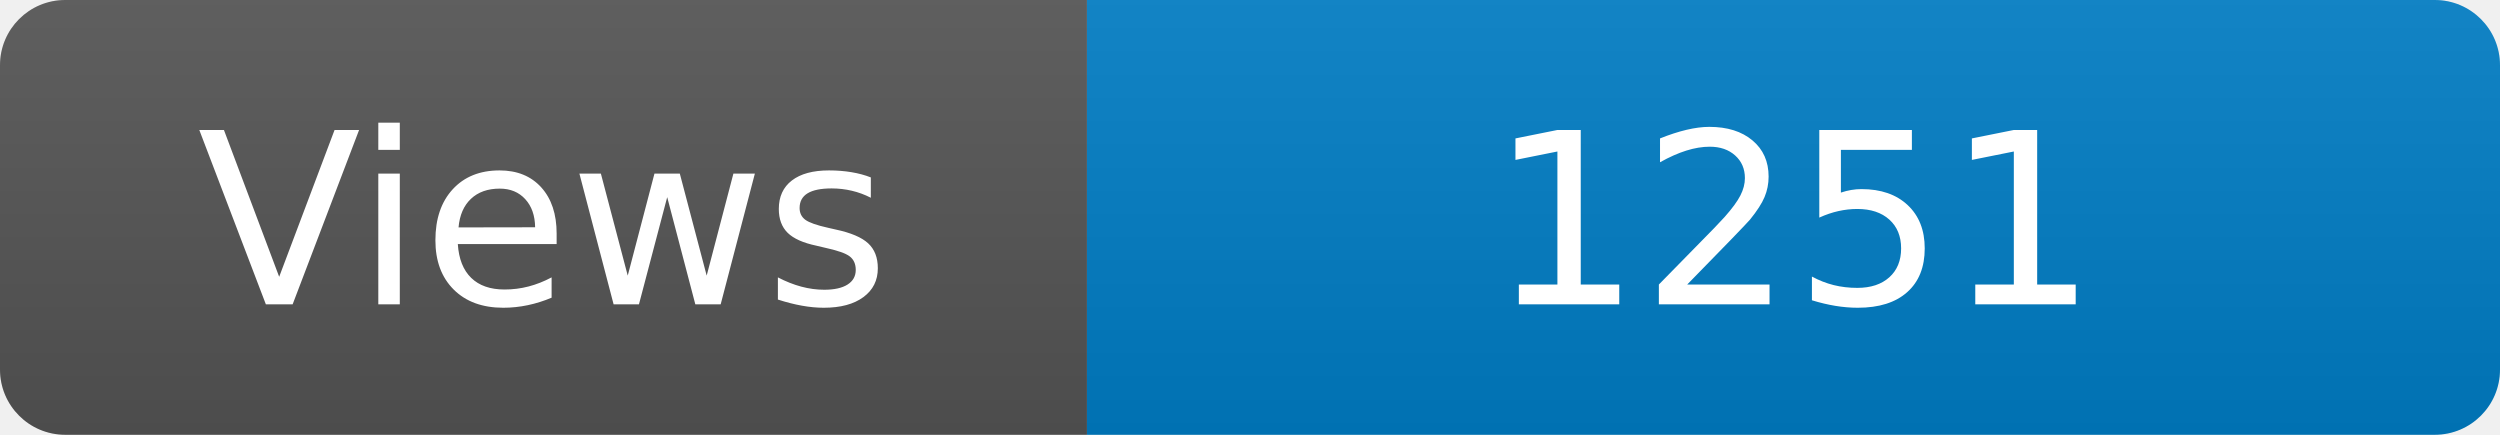
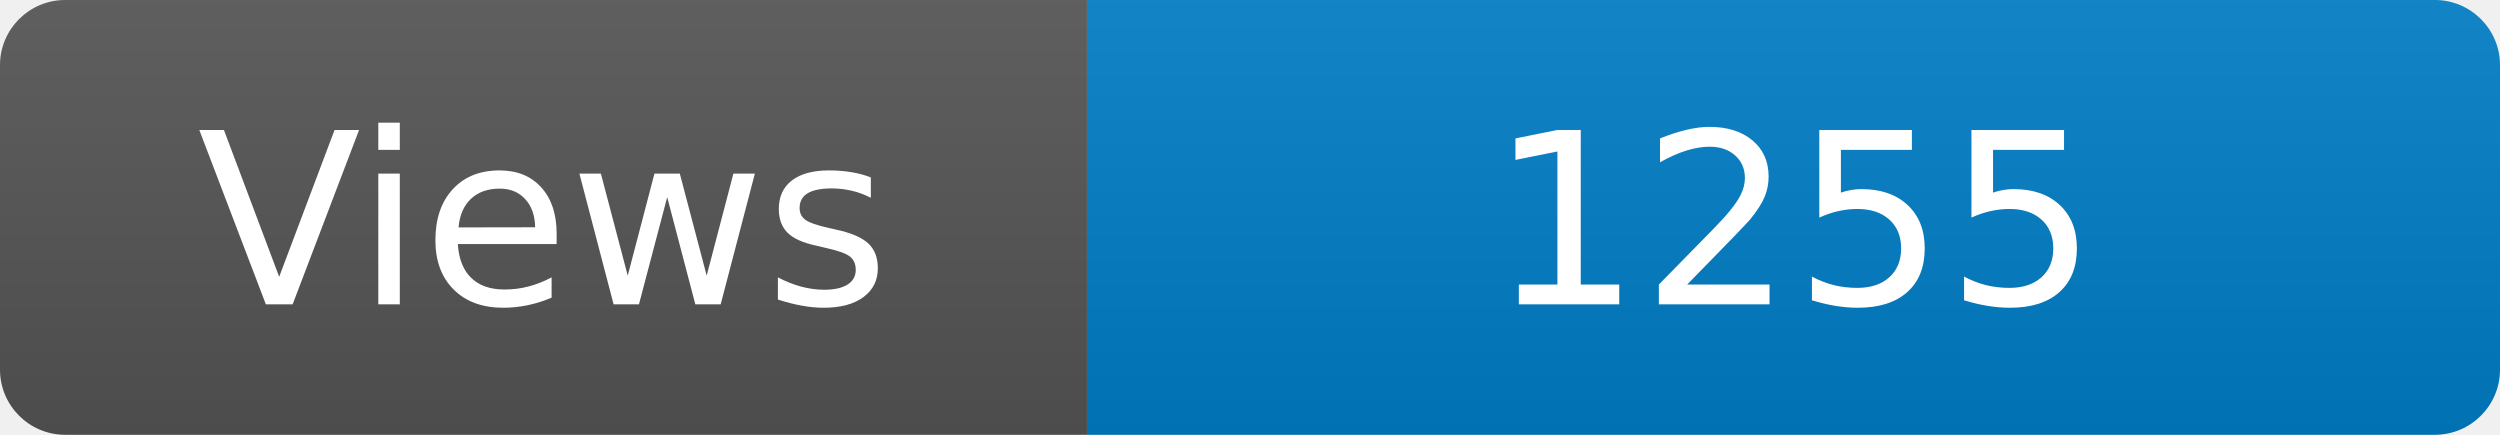
<svg xmlns="http://www.w3.org/2000/svg" width="115" height="20" role="img" aria-label="Maintained?: yes">
  <linearGradient id="s" x2="0" y2="100%">
    <stop offset="0" stop-color="#bbb" stop-opacity=".1" />
    <stop offset="1" stop-opacity=".1" />
  </linearGradient>
  <clipPath id="r">
    <rect width="115" height="20" rx="3" fill="#fff" />
  </clipPath>
  <g clip-path="url(#r)">
    <rect width="50" height="20" fill="#555" />
    <rect x="50" width="160" height="20" fill="#007ec6" />
    <rect width="115" height="20" fill="url(#s)" />
  </g>
  <g fill="#fff" text-anchor="middle" font-family="Verdana,Geneva,DejaVu Sans,sans-serif" font-size="110">
    <text x="250" y="140" transform="scale(.1)" fill="#fff">Views</text>
-     <text x="825" y="140" transform="scale(.1)" fill="#fff">1251</text>
+     <text x="825" y="140" transform="scale(.1)" fill="#fff">1255</text>
  </g>
</svg>
